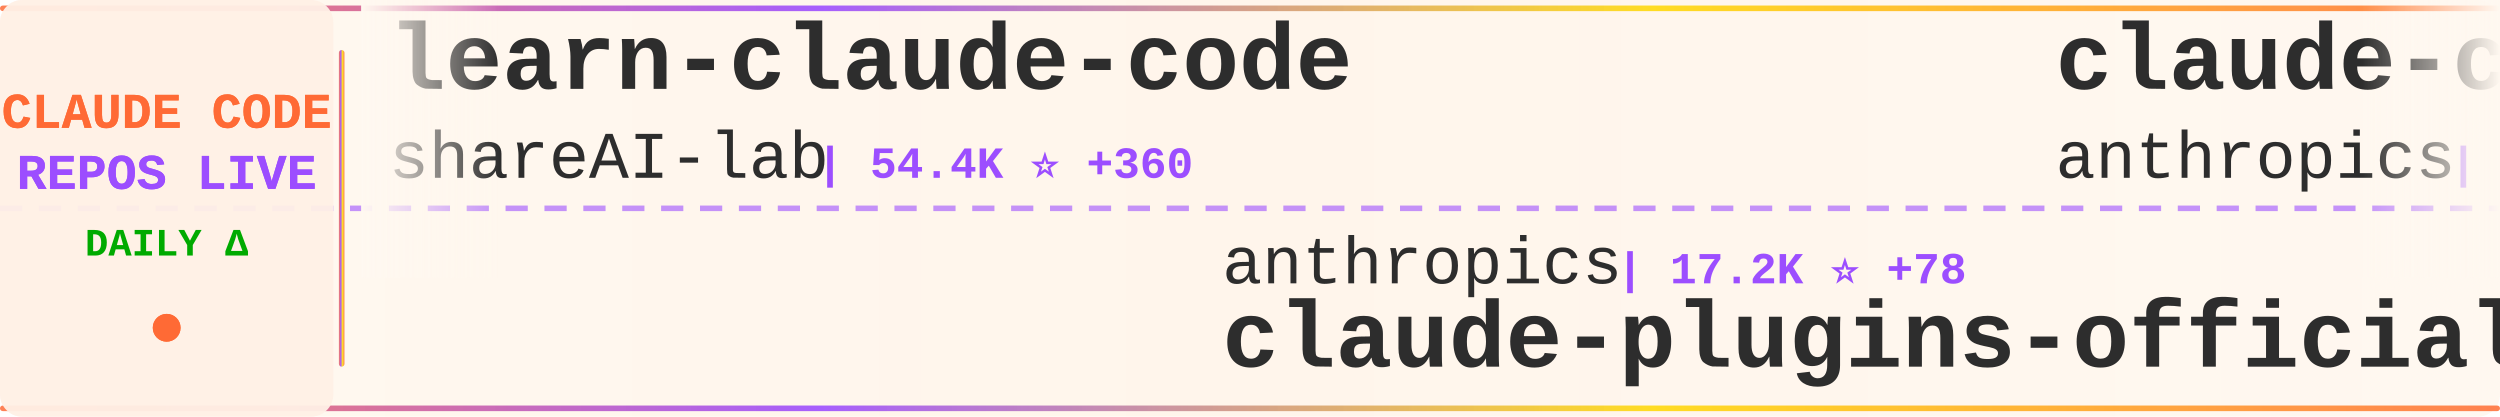
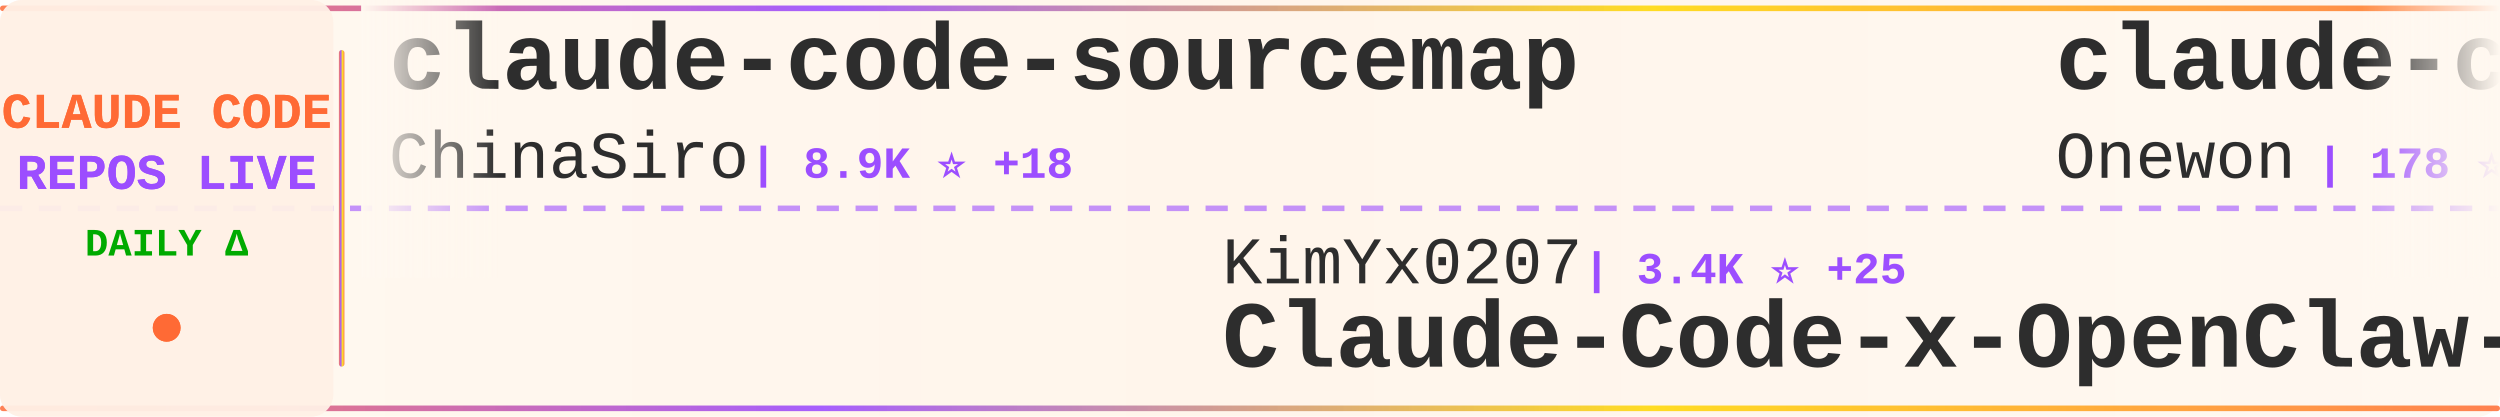
<svg xmlns="http://www.w3.org/2000/svg" width="900" height="150">
  <defs>
    <linearGradient id="tickerBg" x1="0%" y1="0%" x2="100%" y2="0%">
      <stop offset="0%" style="stop-color:#fff8f0;stop-opacity:0.98" />
      <stop offset="50%" style="stop-color:#fff5eb;stop-opacity:1" />
      <stop offset="100%" style="stop-color:#fff8f0;stop-opacity:0.98" />
    </linearGradient>
    <linearGradient id="borderGrad" x1="0%" y1="0%" x2="100%" y2="0%">
      <stop offset="0%" style="stop-color:#FF6B35;stop-opacity:0.85">
        <animate attributeName="stop-opacity" values="0.85;1;0.85" dur="2s" repeatCount="indefinite" />
      </stop>
      <stop offset="33%" style="stop-color:#9C4EFF;stop-opacity:0.9">
        <animate attributeName="stop-opacity" values="0.9;1;0.9" dur="2.2s" repeatCount="indefinite" />
      </stop>
      <stop offset="66%" style="stop-color:#FFD700;stop-opacity:0.85">
        <animate attributeName="stop-opacity" values="0.85;1;0.85" dur="1.8s" repeatCount="indefinite" />
      </stop>
      <stop offset="100%" style="stop-color:#FF6B35;stop-opacity:0.85">
        <animate attributeName="stop-opacity" values="0.85;1;0.85" dur="2s" repeatCount="indefinite" />
      </stop>
    </linearGradient>
    <filter id="textGlow">
      <feGaussianBlur stdDeviation="0.15" result="coloredBlur" />
      <feMerge>
        <feMergeNode in="coloredBlur" />
        <feMergeNode in="SourceGraphic" />
      </feMerge>
    </filter>
    <filter id="metricGlow">
      <feGaussianBlur stdDeviation="0.2" result="coloredBlur" />
      <feMerge>
        <feMergeNode in="coloredBlur" />
        <feMergeNode in="SourceGraphic" />
      </feMerge>
    </filter>
    <linearGradient id="leftFade" x1="0%" y1="0%" x2="100%" y2="0%">
      <stop offset="0%" style="stop-color:#fff8f0;stop-opacity:1" />
      <stop offset="100%" style="stop-color:#fff8f0;stop-opacity:0" />
    </linearGradient>
    <linearGradient id="rightFade" x1="0%" y1="0%" x2="100%" y2="0%">
      <stop offset="0%" style="stop-color:#fff8f0;stop-opacity:0" />
      <stop offset="100%" style="stop-color:#fff8f0;stop-opacity:1" />
    </linearGradient>
  </defs>
  <rect width="900" height="150" fill="url(#tickerBg)" rx="8" />
  <rect x="0" y="2" width="900" height="2" fill="url(#borderGrad)" rx="1" />
  <rect x="0" y="146" width="900" height="2" fill="url(#borderGrad)" rx="1" />
  <line x1="0" y1="75" x2="900" y2="75" stroke="#9C4EFF" stroke-width="2" stroke-dasharray="8 6" opacity="0.6" />
  <rect x="0" y="0" width="120" height="150" fill="#fff0e6" opacity="0.95" rx="8" />
  <text x="60" y="46" font-family="'Courier New', monospace" font-size="18" font-weight="bold" fill="#FF6B35" text-anchor="middle" filter="url(#textGlow)">
    CLAUDE CODE
  </text>
  <text x="60" y="68" font-family="'Courier New', monospace" font-size="18" font-weight="bold" fill="#9C4EFF" text-anchor="middle" filter="url(#textGlow)">
    REPOS LIVE
  </text>
  <text x="60" y="92" font-family="'Courier New', monospace" font-size="14" font-weight="bold" fill="#00aa00" text-anchor="middle">
    DAILY Δ
  </text>
  <circle cx="60" cy="118" r="5" fill="#FF6B35" filter="url(#metricGlow)">
    <animate attributeName="r" values="4;6;4" dur="1.5s" repeatCount="indefinite" />
    <animate attributeName="opacity" values="0.6;1;0.6" dur="1.5s" repeatCount="indefinite" />
  </circle>
  <rect x="122" y="18" width="2" height="114" fill="url(#borderGrad)" rx="1" />
  <clipPath id="tickerClip">
    <rect x="130" y="0" width="770" height="150" />
  </clipPath>
  <g clip-path="url(#tickerClip)">
    <g id="tickerItems">
      <animateTransform attributeName="transform" attributeType="XML" type="translate" from="0 0" to="-3000 0" dur="54s" repeatCount="indefinite" />
      <g transform="translate(0, 0)">
-         <text x="140" y="32" font-family="'Courier New', monospace" font-size="34" font-weight="bold" fill="#2d2d2d">learn-claude-code</text>
-         <text x="140" y="64" font-family="'Courier New', monospace" font-size="24" font-weight="normal" fill="#2d2d2d" opacity="1.0">shareAI-lab</text>
-         <text x="294" y="64" font-family="'Courier New', monospace" font-size="16" font-weight="bold" fill="#9C4EFF"> | 54.4K ⭐ +360</text>
+         <text x="140" y="32" font-family="'Courier New', monospace" font-size="34" font-weight="bold" fill="#2d2d2d">claude-code-sourcemap</text>
+         <text x="140" y="64" font-family="'Courier New', monospace" font-size="24" font-weight="normal" fill="#2d2d2d" opacity="1.0">ChinaSiro</text>
+         <text x="270" y="64" font-family="'Courier New', monospace" font-size="16" font-weight="bold" fill="#9C4EFF"> | 8.9K ⭐ +18</text>
      </g>
      <g transform="translate(300, 0)">
-         <text x="140" y="102" font-family="'Courier New', monospace" font-size="24" font-weight="normal" fill="#2d2d2d" opacity="1.0">anthropics</text>
-         <text x="282" y="102" font-family="'Courier New', monospace" font-size="16" font-weight="bold" fill="#9C4EFF"> | 17.2K ⭐ +78</text>
-         <text x="140" y="132" font-family="'Courier New', monospace" font-size="34" font-weight="bold" fill="#2d2d2d">claude-plugins-official</text>
+         <text x="140" y="102" font-family="'Courier New', monospace" font-size="24" font-weight="normal" fill="#2d2d2d" opacity="1.0">KimYx0207</text>
+         <text x="270" y="102" font-family="'Courier New', monospace" font-size="16" font-weight="bold" fill="#9C4EFF"> | 3.4K ⭐ +25</text>
+         <text x="140" y="132" font-family="'Courier New', monospace" font-size="34" font-weight="bold" fill="#2d2d2d">Claude-Code-x-OpenClaw-G...</text>
      </g>
      <g transform="translate(600, 0)">
-         <text x="140" y="32" font-family="'Courier New', monospace" font-size="34" font-weight="bold" fill="#2d2d2d">claude-code-security-rev...</text>
-         <text x="140" y="64" font-family="'Courier New', monospace" font-size="24" font-weight="normal" fill="#2d2d2d" opacity="1.0">anthropics</text>
-         <text x="282" y="64" font-family="'Courier New', monospace" font-size="16" font-weight="bold" fill="#9C4EFF"> | 4.3K ⭐ +12</text>
+         <text x="140" y="32" font-family="'Courier New', monospace" font-size="34" font-weight="bold" fill="#2d2d2d">claude-code</text>
+         <text x="140" y="64" font-family="'Courier New', monospace" font-size="24" font-weight="normal" fill="#2d2d2d" opacity="1.0">Onewon</text>
+         <text x="234" y="64" font-family="'Courier New', monospace" font-size="16" font-weight="bold" fill="#9C4EFF"> | 178 ⭐</text>
      </g>
      <g transform="translate(900, 0)">
-         <text x="140" y="102" font-family="'Courier New', monospace" font-size="24" font-weight="normal" fill="#2d2d2d" opacity="1.0">VineeTagarwaL-code</text>
-         <text x="378" y="102" font-family="'Courier New', monospace" font-size="16" font-weight="bold" fill="#9C4EFF"> | 272 ⭐</text>
-         <text x="140" y="132" font-family="'Courier New', monospace" font-size="34" font-weight="bold" fill="#2d2d2d">claude-code</text>
+         <text x="140" y="102" font-family="'Courier New', monospace" font-size="24" font-weight="normal" fill="#2d2d2d" opacity="1.0">ponponon</text>
+         <text x="258" y="102" font-family="'Courier New', monospace" font-size="16" font-weight="bold" fill="#9C4EFF"> | 2.2K ⭐ +6</text>
+         <text x="140" y="132" font-family="'Courier New', monospace" font-size="34" font-weight="bold" fill="#2d2d2d">claude_code_src</text>
      </g>
      <g transform="translate(1200, 0)">
-         <text x="140" y="32" font-family="'Courier New', monospace" font-size="34" font-weight="bold" fill="#2d2d2d">Claude-Code-Usage-Monito...</text>
-         <text x="140" y="64" font-family="'Courier New', monospace" font-size="24" font-weight="normal" fill="#2d2d2d" opacity="1.0">Maciek-roboblog</text>
-         <text x="342" y="64" font-family="'Courier New', monospace" font-size="16" font-weight="bold" fill="#9C4EFF"> | 7.6K ⭐ +18</text>
+         <text x="140" y="32" font-family="'Courier New', monospace" font-size="34" font-weight="bold" fill="#2d2d2d">claude-code-source-build</text>
+         <text x="140" y="64" font-family="'Courier New', monospace" font-size="24" font-weight="normal" fill="#2d2d2d" opacity="1.0">andrew-kramer-inno</text>
+         <text x="378" y="64" font-family="'Courier New', monospace" font-size="16" font-weight="bold" fill="#9C4EFF"> | 573 ⭐ +2</text>
      </g>
      <g transform="translate(1500, 0)">
-         <text x="140" y="102" font-family="'Courier New', monospace" font-size="24" font-weight="normal" fill="#2d2d2d" opacity="1.0">chiragjoshi12</text>
-         <text x="318" y="102" font-family="'Courier New', monospace" font-size="16" font-weight="bold" fill="#9C4EFF"> | 187 ⭐</text>
+         <text x="140" y="102" font-family="'Courier New', monospace" font-size="24" font-weight="normal" fill="#2d2d2d" opacity="1.0">freestylefly</text>
+         <text x="306" y="102" font-family="'Courier New', monospace" font-size="16" font-weight="bold" fill="#9C4EFF"> | 123 ⭐ +2</text>
        <text x="140" y="132" font-family="'Courier New', monospace" font-size="34" font-weight="bold" fill="#2d2d2d">claude-code</text>
      </g>
      <g transform="translate(1800, 0)">
-         <text x="140" y="32" font-family="'Courier New', monospace" font-size="34" font-weight="bold" fill="#2d2d2d">Claude-Code-Source-Study</text>
-         <text x="140" y="64" font-family="'Courier New', monospace" font-size="24" font-weight="normal" fill="#2d2d2d" opacity="1.0">luyao618</text>
-         <text x="258" y="64" font-family="'Courier New', monospace" font-size="16" font-weight="bold" fill="#9C4EFF"> | 1.2K ⭐ +9</text>
+         <text x="140" y="32" font-family="'Courier New', monospace" font-size="34" font-weight="bold" fill="#2d2d2d">skills</text>
+         <text x="140" y="64" font-family="'Courier New', monospace" font-size="24" font-weight="normal" fill="#2d2d2d" opacity="1.0">anthropics</text>
+         <text x="282" y="64" font-family="'Courier New', monospace" font-size="16" font-weight="bold" fill="#9C4EFF"> | 119.6K ⭐ +657</text>
      </g>
      <g transform="translate(2100, 0)">
-         <text x="140" y="102" font-family="'Courier New', monospace" font-size="24" font-weight="normal" fill="#2d2d2d" opacity="1.0">OneRedOak</text>
-         <text x="270" y="102" font-family="'Courier New', monospace" font-size="16" font-weight="bold" fill="#9C4EFF"> | 3.8K ⭐ +1</text>
-         <text x="140" y="132" font-family="'Courier New', monospace" font-size="34" font-weight="bold" fill="#2d2d2d">claude-code-workflows</text>
+         <text x="140" y="102" font-family="'Courier New', monospace" font-size="24" font-weight="normal" fill="#2d2d2d" opacity="1.0">lowcortisolprogrammer</text>
+         <text x="414" y="102" font-family="'Courier New', monospace" font-size="16" font-weight="bold" fill="#9C4EFF"> | 172 ⭐ +1</text>
+         <text x="140" y="132" font-family="'Courier New', monospace" font-size="34" font-weight="bold" fill="#2d2d2d">claude-code</text>
      </g>
      <g transform="translate(2400, 0)">
-         <text x="140" y="32" font-family="'Courier New', monospace" font-size="34" font-weight="bold" fill="#2d2d2d">happy</text>
-         <text x="140" y="64" font-family="'Courier New', monospace" font-size="24" font-weight="normal" fill="#2d2d2d" opacity="1.0">slopus</text>
-         <text x="234" y="64" font-family="'Courier New', monospace" font-size="16" font-weight="bold" fill="#9C4EFF"> | 18.6K ⭐ +100</text>
+         <text x="140" y="32" font-family="'Courier New', monospace" font-size="34" font-weight="bold" fill="#2d2d2d">claude-code-system-promp...</text>
+         <text x="140" y="64" font-family="'Courier New', monospace" font-size="24" font-weight="normal" fill="#2d2d2d" opacity="1.0">Piebald-AI</text>
+         <text x="282" y="64" font-family="'Courier New', monospace" font-size="16" font-weight="bold" fill="#9C4EFF"> | 9.1K ⭐ +45</text>
      </g>
      <g transform="translate(2700, 0)">
-         <text x="140" y="102" font-family="'Courier New', monospace" font-size="24" font-weight="normal" fill="#2d2d2d" opacity="1.0">edmund-io</text>
-         <text x="270" y="102" font-family="'Courier New', monospace" font-size="16" font-weight="bold" fill="#9C4EFF"> | 1.4K ⭐ +2</text>
-         <text x="140" y="132" font-family="'Courier New', monospace" font-size="34" font-weight="bold" fill="#2d2d2d">edmunds-claude-code</text>
+         <text x="140" y="102" font-family="'Courier New', monospace" font-size="24" font-weight="normal" fill="#2d2d2d" opacity="1.0">fuergaosi233</text>
+         <text x="306" y="102" font-family="'Courier New', monospace" font-size="16" font-weight="bold" fill="#9C4EFF"> | 2.4K ⭐ +10</text>
+         <text x="140" y="132" font-family="'Courier New', monospace" font-size="34" font-weight="bold" fill="#2d2d2d">claude-code-proxy</text>
      </g>
      <g transform="translate(3000, 0)">
-         <text x="140" y="32" font-family="'Courier New', monospace" font-size="34" font-weight="bold" fill="#2d2d2d">learn-claude-code</text>
-         <text x="140" y="64" font-family="'Courier New', monospace" font-size="24" font-weight="normal" fill="#2d2d2d" opacity="1.0">shareAI-lab</text>
-         <text x="294" y="64" font-family="'Courier New', monospace" font-size="16" font-weight="bold" fill="#9C4EFF"> | 54.4K ⭐ +360</text>
+         <text x="140" y="32" font-family="'Courier New', monospace" font-size="34" font-weight="bold" fill="#2d2d2d">claude-code-sourcemap</text>
+         <text x="140" y="64" font-family="'Courier New', monospace" font-size="24" font-weight="normal" fill="#2d2d2d" opacity="1.0">ChinaSiro</text>
+         <text x="270" y="64" font-family="'Courier New', monospace" font-size="16" font-weight="bold" fill="#9C4EFF"> | 8.9K ⭐ +18</text>
      </g>
      <g transform="translate(3300, 0)">
-         <text x="140" y="102" font-family="'Courier New', monospace" font-size="24" font-weight="normal" fill="#2d2d2d" opacity="1.0">anthropics</text>
-         <text x="282" y="102" font-family="'Courier New', monospace" font-size="16" font-weight="bold" fill="#9C4EFF"> | 17.2K ⭐ +78</text>
-         <text x="140" y="132" font-family="'Courier New', monospace" font-size="34" font-weight="bold" fill="#2d2d2d">claude-plugins-official</text>
+         <text x="140" y="102" font-family="'Courier New', monospace" font-size="24" font-weight="normal" fill="#2d2d2d" opacity="1.0">KimYx0207</text>
+         <text x="270" y="102" font-family="'Courier New', monospace" font-size="16" font-weight="bold" fill="#9C4EFF"> | 3.4K ⭐ +25</text>
+         <text x="140" y="132" font-family="'Courier New', monospace" font-size="34" font-weight="bold" fill="#2d2d2d">Claude-Code-x-OpenClaw-G...</text>
      </g>
      <g transform="translate(3600, 0)">
-         <text x="140" y="32" font-family="'Courier New', monospace" font-size="34" font-weight="bold" fill="#2d2d2d">claude-code-security-rev...</text>
-         <text x="140" y="64" font-family="'Courier New', monospace" font-size="24" font-weight="normal" fill="#2d2d2d" opacity="1.0">anthropics</text>
-         <text x="282" y="64" font-family="'Courier New', monospace" font-size="16" font-weight="bold" fill="#9C4EFF"> | 4.3K ⭐ +12</text>
+         <text x="140" y="32" font-family="'Courier New', monospace" font-size="34" font-weight="bold" fill="#2d2d2d">claude-code</text>
+         <text x="140" y="64" font-family="'Courier New', monospace" font-size="24" font-weight="normal" fill="#2d2d2d" opacity="1.0">Onewon</text>
+         <text x="234" y="64" font-family="'Courier New', monospace" font-size="16" font-weight="bold" fill="#9C4EFF"> | 178 ⭐</text>
      </g>
      <g transform="translate(3900, 0)">
-         <text x="140" y="102" font-family="'Courier New', monospace" font-size="24" font-weight="normal" fill="#2d2d2d" opacity="1.0">VineeTagarwaL-code</text>
-         <text x="378" y="102" font-family="'Courier New', monospace" font-size="16" font-weight="bold" fill="#9C4EFF"> | 272 ⭐</text>
-         <text x="140" y="132" font-family="'Courier New', monospace" font-size="34" font-weight="bold" fill="#2d2d2d">claude-code</text>
+         <text x="140" y="102" font-family="'Courier New', monospace" font-size="24" font-weight="normal" fill="#2d2d2d" opacity="1.0">ponponon</text>
+         <text x="258" y="102" font-family="'Courier New', monospace" font-size="16" font-weight="bold" fill="#9C4EFF"> | 2.2K ⭐ +6</text>
+         <text x="140" y="132" font-family="'Courier New', monospace" font-size="34" font-weight="bold" fill="#2d2d2d">claude_code_src</text>
      </g>
    </g>
  </g>
  <rect x="130" y="0" width="50" height="100" fill="url(#leftFade)" />
  <rect x="850" y="0" width="50" height="100" fill="url(#rightFade)" />
</svg>
